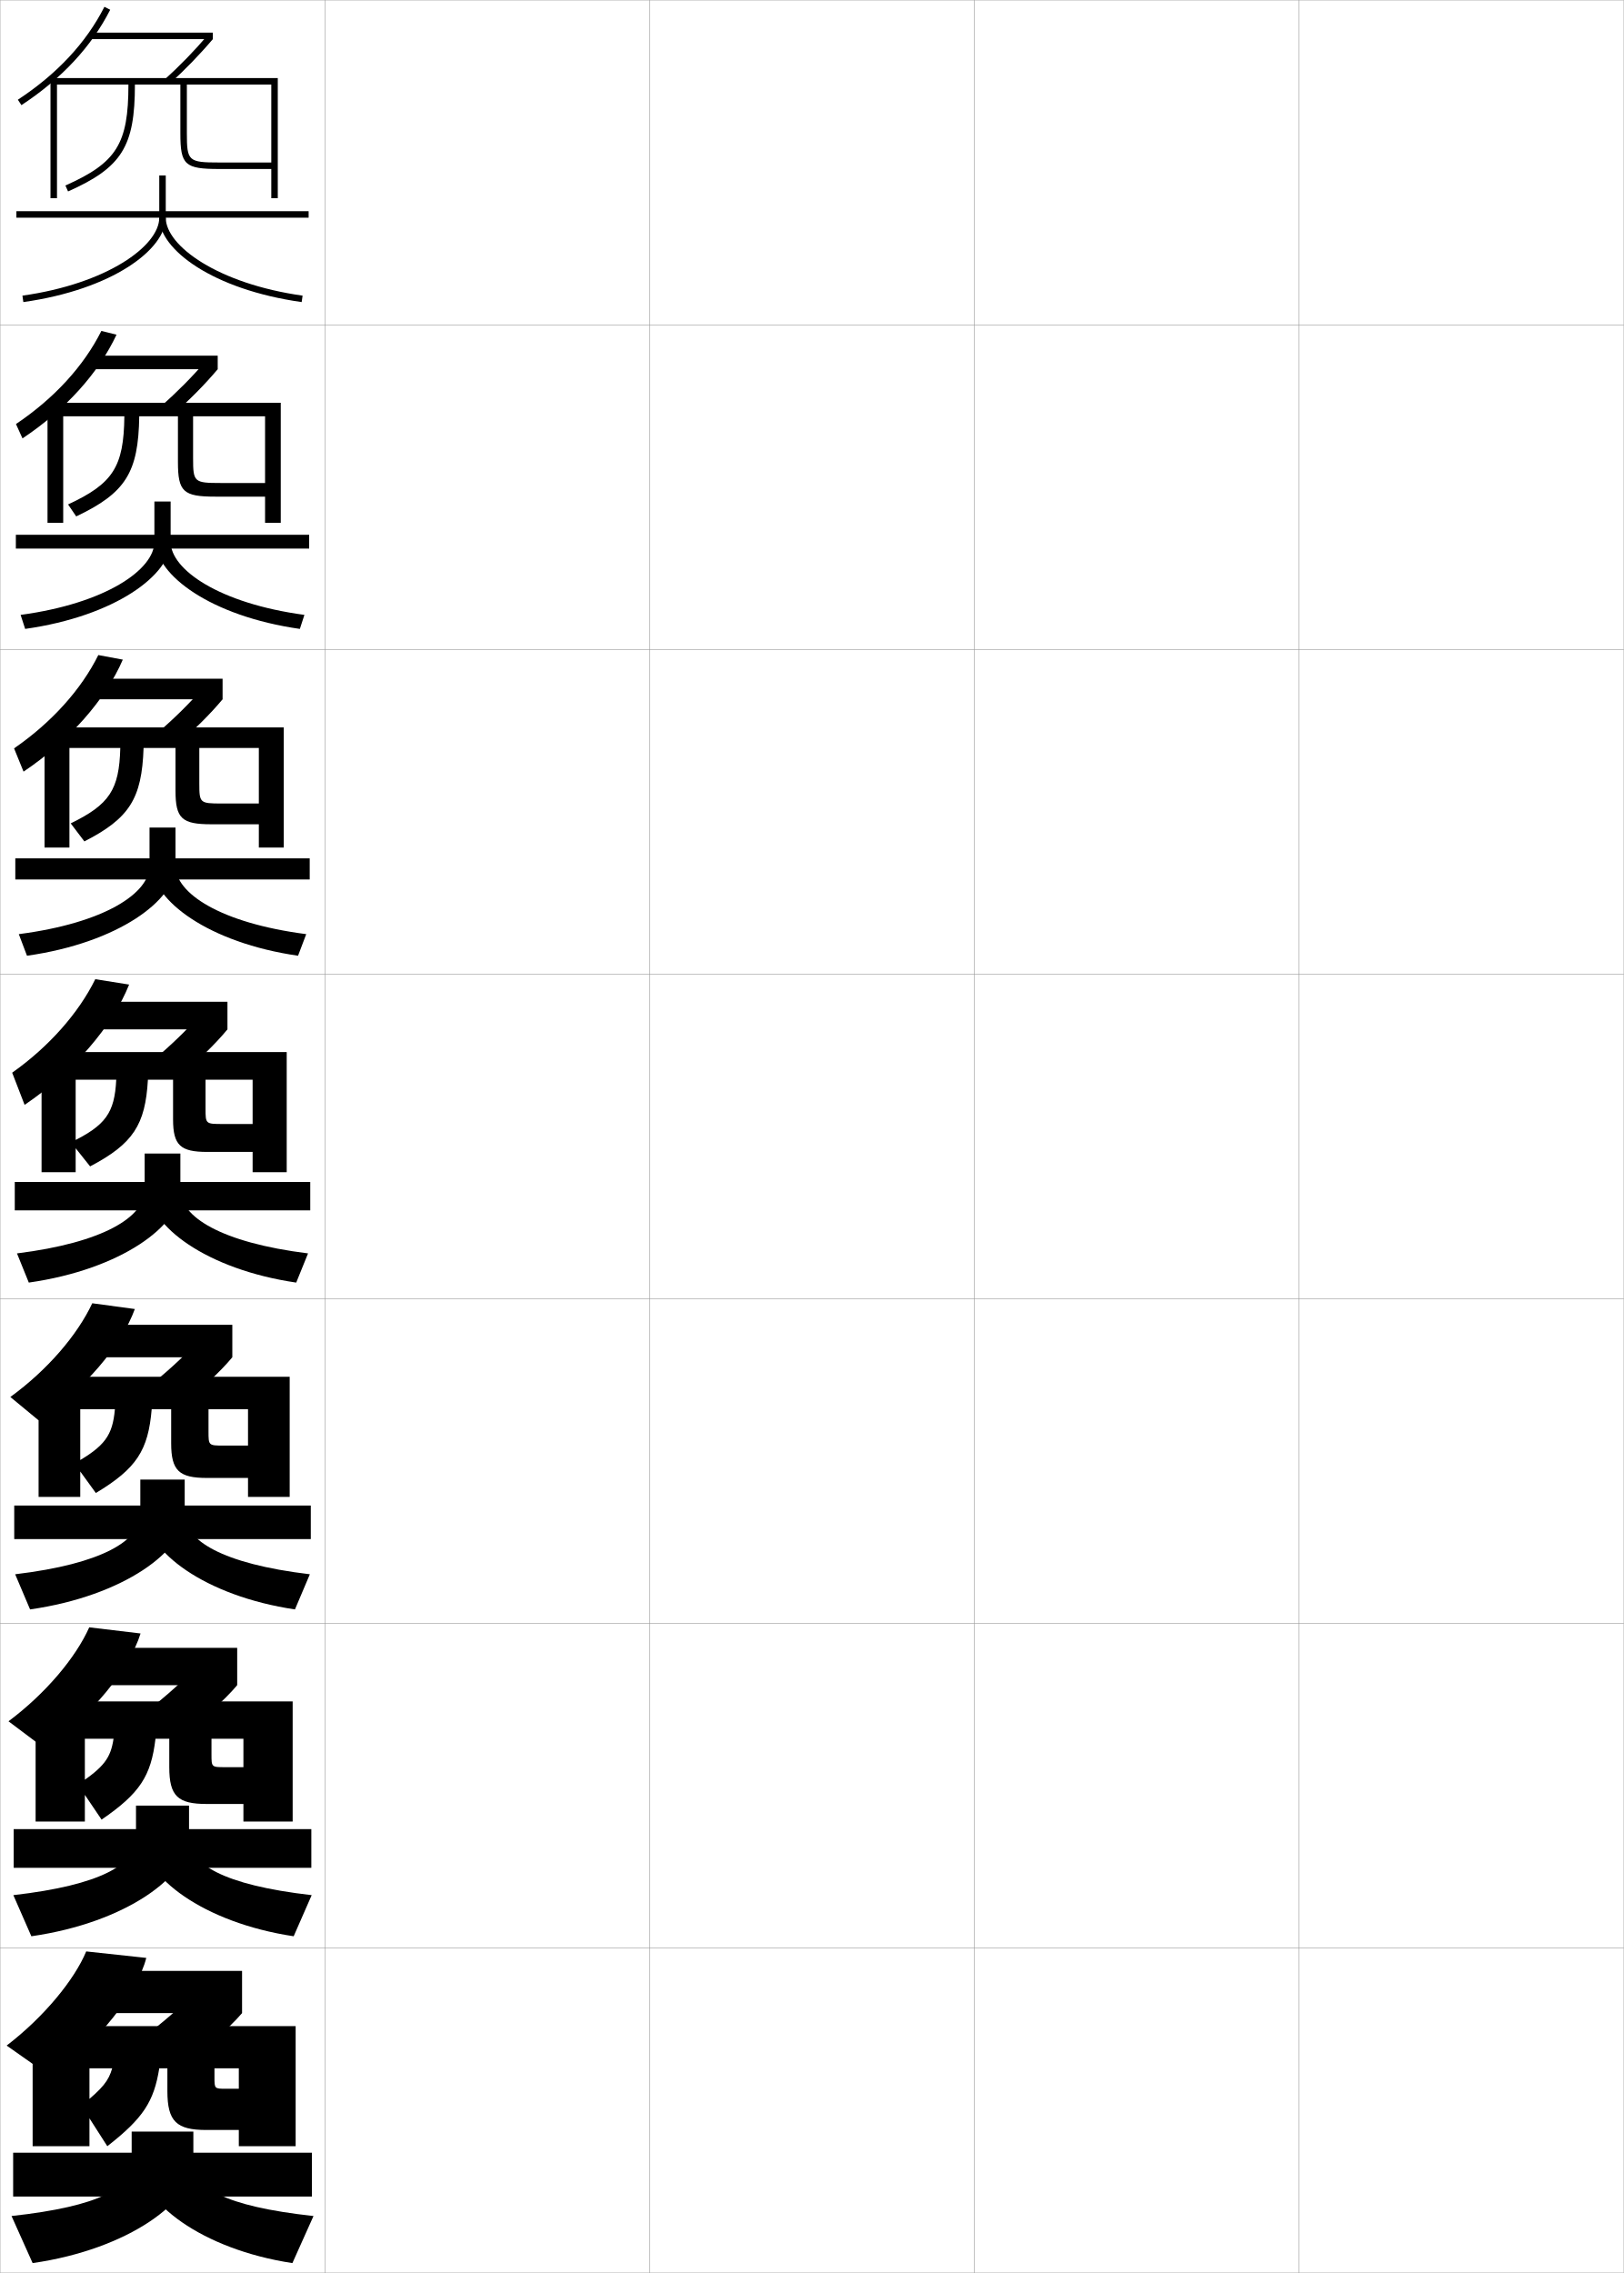
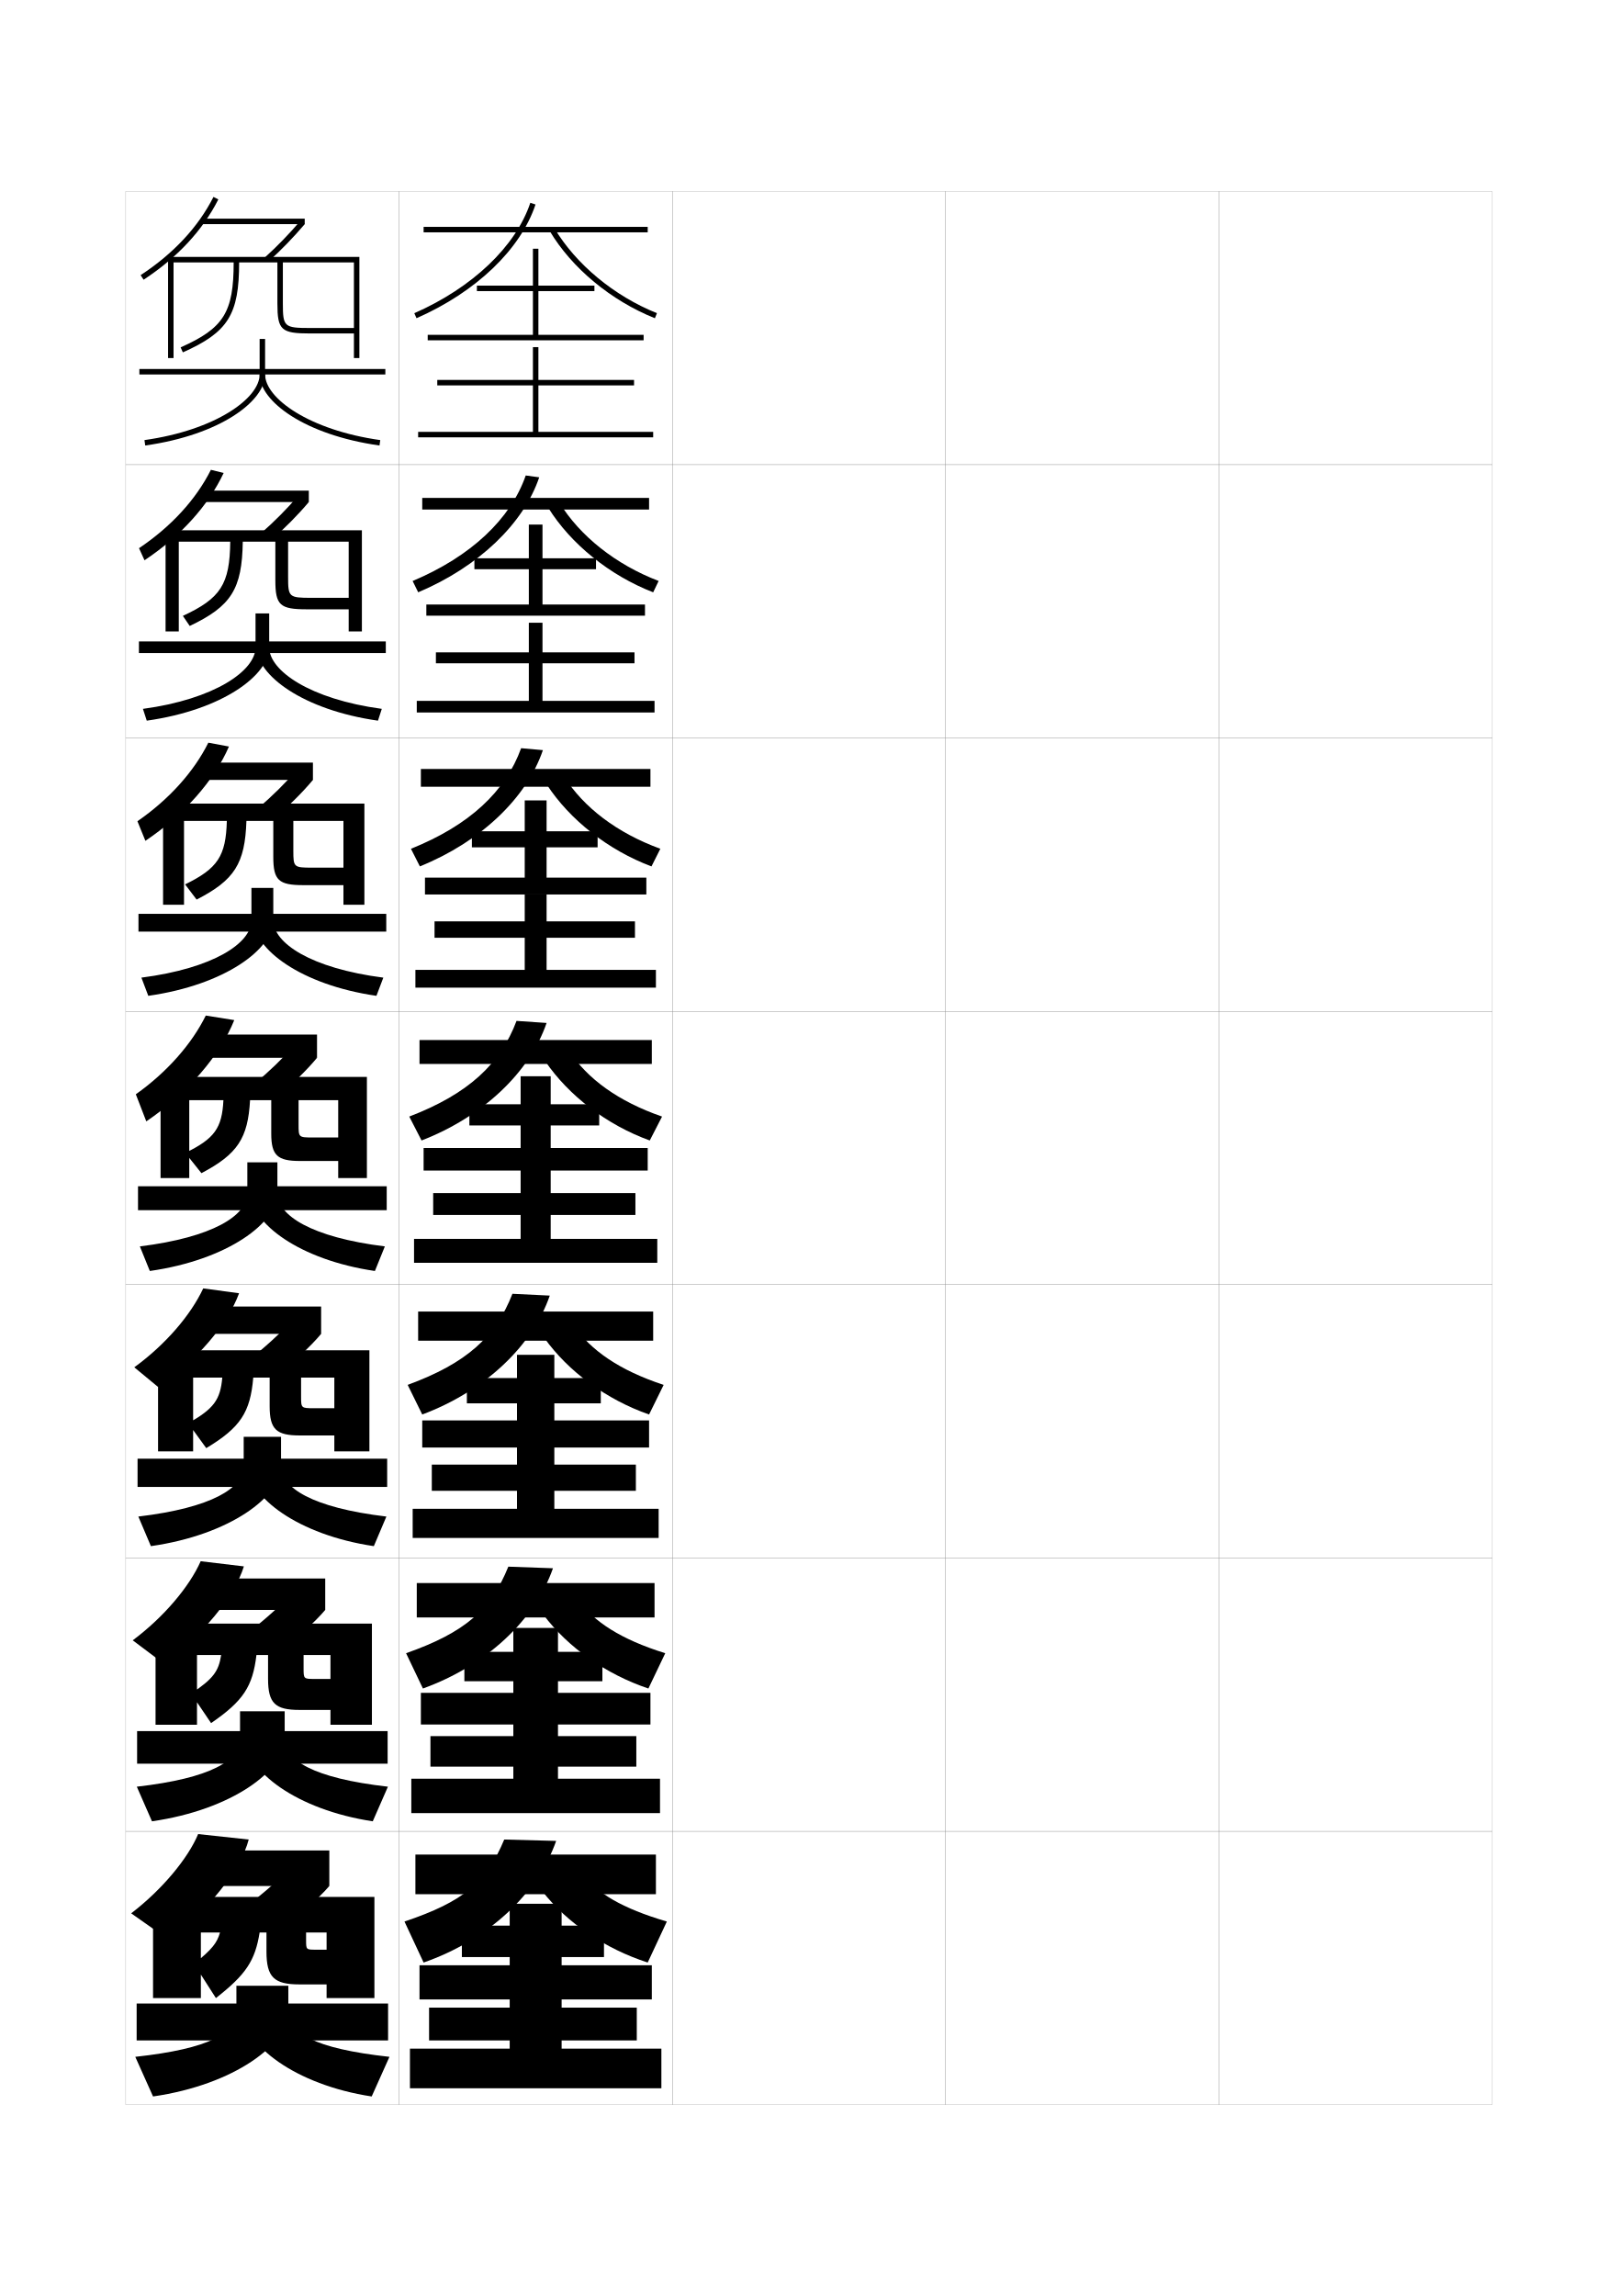
- <svg xmlns="http://www.w3.org/2000/svg" width="500.1" height="700.1" viewBox="0 0 500.1 700.1" overflow="visible" enable-background="new 0 0 500.1 700.1" xml:space="preserve">
-   <g id="glyphs">
+ <svg xmlns="http://www.w3.org/2000/svg" version="1.1" id="glyphs" x="0px" y="0px" width="592px" height="840px" viewBox="0 0 592 840" enable-background="new 0 0 592 840" xml:space="preserve">
+   <g>
+     <rect x="46" y="70" fill="none" stroke="#999999" stroke-width="0.1" width="100" height="100" />
+     <rect x="46" y="170" fill="none" stroke="#999999" stroke-width="0.1" width="100" height="100" />
+     <rect x="46" y="270" fill="none" stroke="#999999" stroke-width="0.1" width="100" height="100" />
+     <rect x="46" y="370" fill="none" stroke="#999999" stroke-width="0.1" width="100" height="100" />
+     <rect x="46" y="470" fill="none" stroke="#999999" stroke-width="0.1" width="100" height="100" />
+     <rect x="46" y="570" fill="none" stroke="#999999" stroke-width="0.1" width="100" height="100" />
+     <rect x="46" y="670" fill="none" stroke="#999999" stroke-width="0.1" width="100" height="100" />
+     <rect x="146" y="70" fill="none" stroke="#999999" stroke-width="0.1" width="100" height="100" />
+     <rect x="146" y="170" fill="none" stroke="#999999" stroke-width="0.1" width="100" height="100" />
+     <rect x="146" y="270" fill="none" stroke="#999999" stroke-width="0.1" width="100" height="100" />
+     <rect x="146" y="370" fill="none" stroke="#999999" stroke-width="0.1" width="100" height="100" />
+     <rect x="146" y="470" fill="none" stroke="#999999" stroke-width="0.1" width="100" height="100" />
+     <rect x="146" y="570" fill="none" stroke="#999999" stroke-width="0.1" width="100" height="100" />
+     <rect x="146" y="670" fill="none" stroke="#999999" stroke-width="0.1" width="100" height="100" />
+     <rect x="246" y="70" fill="none" stroke="#999999" stroke-width="0.1" width="100" height="100" />
+     <rect x="246" y="170" fill="none" stroke="#999999" stroke-width="0.1" width="100" height="100" />
+     <rect x="246" y="270" fill="none" stroke="#999999" stroke-width="0.1" width="100" height="100" />
+     <rect x="246" y="370" fill="none" stroke="#999999" stroke-width="0.1" width="100" height="100" />
+     <rect x="246" y="470" fill="none" stroke="#999999" stroke-width="0.1" width="100" height="100" />
+     <rect x="246" y="570" fill="none" stroke="#999999" stroke-width="0.1" width="100" height="100" />
+     <rect x="246" y="670" fill="none" stroke="#999999" stroke-width="0.1" width="100" height="100" />
+     <rect x="346" y="70" fill="none" stroke="#999999" stroke-width="0.1" width="100" height="100" />
+     <rect x="346" y="170" fill="none" stroke="#999999" stroke-width="0.1" width="100" height="100" />
+     <rect x="346" y="270" fill="none" stroke="#999999" stroke-width="0.1" width="100" height="100" />
+     <rect x="346" y="370" fill="none" stroke="#999999" stroke-width="0.1" width="100" height="100" />
+     <rect x="346" y="470" fill="none" stroke="#999999" stroke-width="0.1" width="100" height="100" />
+     <rect x="346" y="570" fill="none" stroke="#999999" stroke-width="0.1" width="100" height="100" />
+     <rect x="346" y="670" fill="none" stroke="#999999" stroke-width="0.1" width="100" height="100" />
+     <rect x="446" y="70" fill="none" stroke="#999999" stroke-width="0.1" width="100" height="100" />
+     <rect x="446" y="170" fill="none" stroke="#999999" stroke-width="0.1" width="100" height="100" />
+     <rect x="446" y="270" fill="none" stroke="#999999" stroke-width="0.1" width="100" height="100" />
+     <rect x="446" y="370" fill="none" stroke="#999999" stroke-width="0.1" width="100" height="100" />
+     <rect x="446" y="470" fill="none" stroke="#999999" stroke-width="0.1" width="100" height="100" />
+     <rect x="446" y="570" fill="none" stroke="#999999" stroke-width="0.1" width="100" height="100" />
+     <rect x="446" y="670" fill="none" stroke="#999999" stroke-width="0.1" width="100" height="100" />
+   </g>
+   <g>
    <g>
-       <rect x="0.05" y="0.05" fill="none" stroke="#999999" stroke-width="0.1" width="100" height="100" />
-       <rect x="0.05" y="100.05" fill="none" stroke="#999999" stroke-width="0.1" width="100" height="100" />
-       <rect x="0.05" y="200.05" fill="none" stroke="#999999" stroke-width="0.1" width="100" height="100" />
-       <rect x="0.05" y="300.05" fill="none" stroke="#999999" stroke-width="0.1" width="100" height="100" />
-       <rect x="0.05" y="400.05" fill="none" stroke="#999999" stroke-width="0.1" width="100" height="100" />
-       <rect x="0.05" y="500.05" fill="none" stroke="#999999" stroke-width="0.1" width="100" height="100" />
-       <rect x="0.05" y="600.05" fill="none" stroke="#999999" stroke-width="0.1" width="100" height="100" />
-       <rect x="100.05" y="0.05" fill="none" stroke="#999999" stroke-width="0.1" width="100" height="100" />
-       <rect x="100.05" y="100.05" fill="none" stroke="#999999" stroke-width="0.1" width="100" height="100" />
-       <rect x="100.05" y="200.05" fill="none" stroke="#999999" stroke-width="0.1" width="100" height="100" />
-       <rect x="100.05" y="300.05" fill="none" stroke="#999999" stroke-width="0.1" width="100" height="100" />
-       <rect x="100.05" y="400.05" fill="none" stroke="#999999" stroke-width="0.1" width="100" height="100" />
-       <rect x="100.05" y="500.05" fill="none" stroke="#999999" stroke-width="0.1" width="100" height="100" />
-       <rect x="100.05" y="600.05" fill="none" stroke="#999999" stroke-width="0.1" width="100" height="100" />
-       <rect x="200.05" y="0.05" fill="none" stroke="#999999" stroke-width="0.1" width="100" height="100" />
-       <rect x="200.05" y="100.05" fill="none" stroke="#999999" stroke-width="0.1" width="100" height="100" />
-       <rect x="200.05" y="200.05" fill="none" stroke="#999999" stroke-width="0.1" width="100" height="100" />
-       <rect x="200.05" y="300.05" fill="none" stroke="#999999" stroke-width="0.1" width="100" height="100" />
-       <rect x="200.05" y="400.05" fill="none" stroke="#999999" stroke-width="0.1" width="100" height="100" />
-       <rect x="200.05" y="500.05" fill="none" stroke="#999999" stroke-width="0.1" width="100" height="100" />
-       <rect x="200.05" y="600.05" fill="none" stroke="#999999" stroke-width="0.1" width="100" height="100" />
-       <rect x="300.05" y="0.05" fill="none" stroke="#999999" stroke-width="0.1" width="100" height="100" />
-       <rect x="300.05" y="100.05" fill="none" stroke="#999999" stroke-width="0.1" width="100" height="100" />
-       <rect x="300.05" y="200.05" fill="none" stroke="#999999" stroke-width="0.1" width="100" height="100" />
-       <rect x="300.05" y="300.05" fill="none" stroke="#999999" stroke-width="0.1" width="100" height="100" />
-       <rect x="300.05" y="400.05" fill="none" stroke="#999999" stroke-width="0.1" width="100" height="100" />
-       <rect x="300.05" y="500.05" fill="none" stroke="#999999" stroke-width="0.1" width="100" height="100" />
-       <rect x="300.05" y="600.05" fill="none" stroke="#999999" stroke-width="0.1" width="100" height="100" />
-       <rect x="400.05" y="0.05" fill="none" stroke="#999999" stroke-width="0.1" width="100" height="100" />
-       <rect x="400.05" y="100.05" fill="none" stroke="#999999" stroke-width="0.1" width="100" height="100" />
-       <rect x="400.05" y="200.05" fill="none" stroke="#999999" stroke-width="0.1" width="100" height="100" />
-       <rect x="400.05" y="300.05" fill="none" stroke="#999999" stroke-width="0.1" width="100" height="100" />
-       <rect x="400.05" y="400.05" fill="none" stroke="#999999" stroke-width="0.1" width="100" height="100" />
-       <rect x="400.05" y="500.05" fill="none" stroke="#999999" stroke-width="0.1" width="100" height="100" />
-       <rect x="400.05" y="600.05" fill="none" stroke="#999999" stroke-width="0.1" width="100" height="100" />
+       <rect x="51" y="135" width="90" height="2" />
+       <path d="M95,124v13c0,8.697-16.111,20.35-42.14,24.01l0.278,1.98    C80.594,159.13,97,146.744,97,137v-13H95z" />
+       <path d="M95,137c0,9.744,16.406,22.13,43.86,25.99l0.278-1.98    C113.111,157.35,97,145.697,97,137H95z" />
    </g>
    <g>
-       <g>
-         <rect x="5.05" y="65.05" width="90" height="2" />
-         <path d="M49.05,54.05v13c0,8.697-16.111,20.35-42.14,24.01l0.278,1.98       c27.455-3.86,43.861-16.246,43.861-25.99v-13H49.05z" />
-         <path d="M49.05,67.05c0,9.744,16.406,22.13,43.86,25.99l0.278-1.98       c-26.027-3.66-42.139-15.312-42.139-24.01H49.05z" />
-       </g>
-       <g>
-         <rect x="4.883" y="164.716" width="90.333" height="4.25" />
-         <path d="M47.55,154.466v12.417c0,8.534-14.949,18.959-41.2,22.508l1.399,4.317       c27.842-3.936,44.801-16.742,44.801-26.826v-12.417H47.55z" />
-         <path d="M92.35,193.708c-27.559-3.931-44.383-16.704-44.383-26.826h4.583       c0,8.513,14.871,18.951,41.2,22.508L92.35,193.708z" />
-       </g>
-       <g>
-         <rect x="4.716" y="264.383" width="90.667" height="6.5" />
-         <path d="M46.05,254.883v11.833c0,8.371-13.785,17.57-40.26,21.007l2.52,6.653       c28.23-4.01,45.74-17.236,45.74-27.66v-11.833H46.05z" />
-         <path d="M91.79,294.376c-27.663-4.001-44.907-17.16-44.907-27.66h7.167       c0,8.329,13.63,17.553,40.26,21.007L91.79,294.376z" />
-       </g>
-       <g>
-         <rect x="4.55" y="364.05" width="91" height="8.75" />
-         <path d="M44.55,355.3v11.25c0,8.207-12.622,16.18-39.32,19.505l3.641,8.99       c28.617-4.085,46.68-17.731,46.68-28.495v-11.25H44.55z" />
-         <path d="M91.229,395.045c-27.768-4.071-45.43-17.617-45.43-28.495h9.75       c0,8.145,12.389,16.154,39.32,19.505L91.229,395.045z" />
-       </g>
-       <g>
-         <rect x="4.383" y="463.716" width="91.333" height="10.334" />
-         <path d="M43.216,455.717v10.666c0,8.044-11.626,15.29-38.547,18.503l4.594,10.827       c29.005-4.16,47.62-18.227,47.62-29.33v-10.666H43.216z" />
-         <path d="M90.836,495.713c-27.873-4.142-45.953-18.074-45.953-29.33h12       c0,7.961,11.314,15.257,38.547,18.503L90.836,495.713z" />
-       </g>
-       <g>
-         <rect x="4.216" y="563.383" width="91.667" height="11.917" />
-         <path d="M41.883,556.133v10.084c0,7.88-10.629,14.4-37.773,17.501l5.547,12.664       c29.394-4.235,48.56-18.722,48.56-30.165v-10.084H41.883z" />
-         <path d="M90.443,596.382c-27.977-4.212-46.477-18.531-46.477-30.165h14.25       c0,7.775,10.24,14.357,37.774,17.501L90.443,596.382z" />
-       </g>
-       <g>
-         <rect x="4.05" y="663.05" width="92" height="13.5" />
-         <path d="M40.55,656.55v9.5c0,7.717-9.633,13.511-37,16.5l6.5,14.5       c29.782-4.311,49.5-19.217,49.5-31v-9.5H40.55z" />
-         <path d="M90.05,697.05c-28.082-4.281-47-18.988-47-31h16.5c0,7.592,9.165,13.46,37,16.5       L90.05,697.05z" />
-       </g>
+       <rect x="50.833" y="234.667" width="90.333" height="4.25" />
+       <path d="M93.5,224.417v12.417c0,8.534-14.949,18.959-41.2,22.508l1.399,4.317    c27.842-3.936,44.801-16.742,44.801-26.826v-12.417H93.5z" />
+       <path d="M138.3,263.659c-27.559-3.931-44.383-16.704-44.383-26.826h4.583    c0,8.513,14.871,18.951,41.2,22.508L138.3,263.659z" />
    </g>
    <g>
-       <g>
-         <path d="M15.55,639.55l-13.5-9.5c11.498-8.812,20.883-20.286,24.5-29l18.5,2       C42.361,613.688,30.157,629.398,15.55,639.55z" />
-         <rect x="27.55" y="607.05" width="47" height="13" />
-         <path d="M74.55,620.05c-4.148,4.879-12.315,11.93-20.5,17.5l-13.5-7.5       c6.336-4.286,14.737-11.394,18.5-15.5L74.55,620.05z" />
-         <path d="M51.55,637.05v7c0,9.401,2.825,12,12,12h10v-12.7h-4c-3.474,0-3.5-0.023-3.5-3.5       v-2.8h7.5v24h17.5v-37h-81v37h17.5v-24h7c-1.103,3.822-2.751,6.036-9.5,11.5l8,12.5       c11.048-8.633,14.345-13.712,16-24H51.55z" />
-       </g>
-       <g>
-         <path d="M13.717,538.511l-11.1-8.344c11.451-8.557,20.749-19.662,24.864-28.936       l15.807,1.887C39.911,514.05,27.975,528.795,13.717,538.511z" />
-         <rect x="27.633" y="507.55" width="45.417" height="11.5" />
-         <path d="M73.05,519.05c-3.98,4.736-11.271,11.227-18.622,16.491l-11.571-6.743       c5.875-4.236,13.293-10.715,16.932-14.787L73.05,519.05z" />
-         <path d="M52.133,535.55v8.75c0,8.93,2.649,11.334,11.5,11.334h11.334v-11.334h-5.75       c-4.058,0-4.084-0.025-4.084-3.916v-4.834h9.834v25.5h15.167v-37H10.967v37h15.166       v-25.5h8.834c-0.906,5.969-2.919,8.718-10.984,14.098l7.302,10.805       c11.785-8.08,15.234-13.406,16.599-24.902H52.133z" />
-       </g>
-       <g>
-         <path d="M11.883,437.472l-8.699-7.188c11.404-8.302,20.616-19.036,25.228-28.869       L41.526,403.188C37.46,414.411,25.792,428.191,11.883,437.472z" />
-         <rect x="27.716" y="408.05" width="43.833" height="10" />
-         <path d="M71.55,418.05c-3.812,4.593-10.225,10.523-16.744,15.482l-9.642-5.987       c5.413-4.187,11.848-10.034,15.363-14.074L71.55,418.05z" />
-         <path d="M52.716,434.05v10.5c0,8.457,2.474,10.667,11,10.667h12.667V445.25h-7.5       c-4.641,0-4.667-0.028-4.667-4.333v-6.867h12.167v27h12.833v-37H11.883v37h12.833v-27       h10.667c-0.709,8.114-3.087,11.399-12.469,16.695l6.604,9.109       c12.522-7.526,16.124-13.1,17.198-25.805H52.716z" />
-       </g>
+       <rect x="50.667" y="334.333" width="90.667" height="6.5" />
+       <path d="M92,324.833v11.833c0,8.371-13.785,17.57-40.26,21.007l2.52,6.653    C82.49,360.317,100,347.09,100,336.667v-11.833H92z" />
+       <path d="M137.74,364.327c-27.663-4.001-44.907-17.16-44.907-27.66H100    c0,8.329,13.63,17.553,40.26,21.007L137.74,364.327z" />
    </g>
    <g>
-       <g>
-         <path d="M5.501,30.714l1.098,1.672C18.969,24.259,28.168,14.373,33.941,3.003       l-1.783-0.906C26.545,13.153,17.575,22.781,5.501,30.714z" />
-         <rect x="28.05" y="10.05" width="37.5" height="2" />
-         <path d="M50.881,24.312l1.338,1.488c4.576-4.115,9.311-8.998,13.331-13.75       l-1.527-1.293C60.06,15.442,55.392,20.256,50.881,24.312z" />
-         <path d="M55.55,26.05v15c0,9.767,1.346,11,12,11h16v-2h-16c-9.533,0-10-0.421-10-9v-15h26v35h2v-37       h-70v37h2v-35h22c0,18.258-3.627,24.067-19.406,31.086l0.812,1.828       c16.552-7.363,20.594-13.822,20.594-32.914H55.55z" />
-       </g>
-       <g>
-         <path d="M6.925,135.025l-2.007-4.416c11.835-7.971,20.856-17.844,26.302-28.679       l4.663,1.157C30.355,114.888,20.184,126.224,6.925,135.025z" />
-         <rect x="27.967" y="109.55" width="39.083" height="4.167" />
-         <path d="M67.05,113.717l-3.946-2.235c-3.772,4.459-8.702,9.408-13.359,13.49       l3.463,2.736C58.153,123.413,63.154,118.368,67.05,113.717z" />
-         <path d="M54.8,128.217v14.083c0,9.173,1.663,10.667,11.5,10.667h15.333v-4.2       H67.883c-8.097,0-8.416-0.291-8.416-7.583v-12.967h22.167v32.833h4.833v-37       H14.633v37h4.834v-32.833h18.833c-0.171,15.592-3.503,20.738-17.339,27.154       l2.511,3.69c15.204-7.233,19.15-13.479,19.412-30.845H54.8z" />
-       </g>
-       <g>
-         <path d="M7.251,237.665l-2.917-7.161c11.596-8.008,20.67-18.127,25.947-28.741       l7.542,1.408C32.543,215.403,21.399,228.188,7.251,237.665z" />
-         <rect x="27.883" y="209.05" width="40.667" height="6.333" />
-         <path d="M68.55,215.383l-6.366-3.177c-3.582,4.233-8.772,9.317-13.577,13.426       l5.588,3.984C59.512,225.142,64.78,219.934,68.55,215.383z" />
-         <path d="M54.05,230.383v13.167c0,8.579,1.98,10.333,11,10.333h14.667v-6.399H68.216       c-6.66,0-6.833-0.161-6.833-6.167v-10.934h18.333v30.667h7.667v-37H13.716v37       h7.667v-30.667h15.667c-0.342,12.926-3.379,17.41-15.271,23.224l4.208,5.552       c13.856-7.104,17.707-13.136,18.229-28.776H54.05z" />
-       </g>
+       <rect x="50.5" y="434" width="91" height="8.75" />
+       <path d="M90.5,425.25v11.25c0,8.207-12.622,16.18-39.32,19.505l3.641,8.99    C83.438,460.91,101.5,447.264,101.5,436.5v-11.25H90.5z" />
+       <path d="M137.18,464.995C109.412,460.924,91.75,447.378,91.75,436.5h9.75    c0,8.145,12.389,16.154,39.32,19.505L137.18,464.995z" />
    </g>
    <g>
-       <path d="M7.577,340.305l-3.826-9.905c11.357-8.046,20.483-18.411,25.592-28.803      l10.421,1.659C34.731,315.918,22.614,330.152,7.577,340.305z" />
-       <rect x="27.8" y="308.55" width="42.25" height="8.5" />
-       <path d="M70.05,317.05l-8.785-4.119c-3.391,4.007-8.843,9.226-13.794,13.361      l7.713,5.231C60.87,326.87,66.405,321.5,70.05,317.05z" />
-       <path d="M53.3,332.55v12.25c0,7.985,2.298,10,10.5,10h14v-8.6h-9.25      c-5.224,0-5.25-0.031-5.25-4.75v-8.9h14.5v28.5h10.5v-37h-75.5v37h10.5v-28.5h12.5      c-0.513,10.26-3.255,14.081-13.953,19.293l5.906,7.414      c13.259-6.974,17.013-12.793,17.797-26.707H53.3z" />
+       <rect x="50.333" y="533.666" width="91.333" height="10.334" />
+       <path d="M89.167,525.667v10.666c0,8.044-11.626,15.29-38.547,18.503l4.594,10.827    c29.005-4.16,47.62-18.227,47.62-29.33v-10.666H89.167z" />
+       <path d="M136.786,565.663c-27.873-4.142-45.953-18.074-45.953-29.33h12    c0,7.961,11.314,15.257,38.547,18.503L136.786,565.663z" />
+     </g>
+     <g>
+       <rect x="50.167" y="633.333" width="91.667" height="11.917" />
+       <path d="M87.833,626.083v10.084c0,7.88-10.629,14.4-37.773,17.501l5.547,12.664    c29.394-4.235,48.56-18.722,48.56-30.165v-10.084H87.833z" />
+       <path d="M136.393,666.332c-27.977-4.212-46.477-18.531-46.477-30.165h14.25    c0,7.775,10.24,14.357,37.774,17.501L136.393,666.332z" />
+     </g>
+     <g>
+       <rect x="50" y="733" width="92" height="13.5" />
+       <path d="M86.5,726.5v9.5c0,7.717-9.633,13.511-37,16.5L56,767c29.782-4.311,49.5-19.217,49.5-31v-9.5    H86.5z" />
+       <path d="M136,767c-28.082-4.281-47-18.988-47-31h16.5c0,7.592,9.165,13.46,37,16.5L136,767z" />
    </g>
  </g>
+   <g>
+     <g>
+       <path d="M61.5,709.5L48,700c11.498-8.812,20.883-20.286,24.5-29l18.5,2    C88.312,683.638,76.107,699.349,61.5,709.5z" />
+       <rect x="73.5" y="677" width="47" height="13" />
+       <path d="M120.5,690c-4.148,4.879-12.315,11.93-20.5,17.5L86.5,700    c6.336-4.286,14.737-11.394,18.5-15.5L120.5,690z" />
+       <path d="M97.5,707v7c0,9.401,2.825,12,12,12h10v-12.7h-4c-3.474,0-3.5-0.023-3.5-3.5V707h7.5v24H137v-37H56    v37h17.5v-24h7c-1.103,3.822-2.751,6.036-9.5,11.5l8,12.5c11.048-8.633,14.345-13.712,16-24H97.5    z" />
+     </g>
+     <g>
+       <path d="M59.667,608.461l-11.1-8.344c11.451-8.557,20.749-19.662,24.864-28.936    l15.807,1.887C85.861,584,73.925,598.745,59.667,608.461z" />
+       <rect x="73.583" y="577.5" width="45.417" height="11.5" />
+       <path d="M119,589c-3.98,4.736-11.271,11.227-18.622,16.491l-11.571-6.743    c5.875-4.236,13.293-10.715,16.932-14.787L119,589z" />
+       <path d="M98.083,605.5v8.75c0,8.93,2.649,11.334,11.5,11.334h11.334V614.25h-5.75    c-4.058,0-4.084-0.025-4.084-3.916V605.5h9.834V631h15.167v-37H56.917v37h15.166v-25.5    h8.834c-0.906,5.969-2.919,8.718-10.984,14.098l7.302,10.805    C89.02,622.322,92.469,616.996,93.833,605.5H98.083z" />
+     </g>
+     <g>
+       <path d="M57.833,507.422l-8.699-7.188c11.404-8.302,20.616-19.036,25.228-28.869    l13.114,1.773C83.41,484.361,71.742,498.142,57.833,507.422z" />
+       <rect x="73.667" y="478" width="43.833" height="10" />
+       <path d="M117.5,488c-3.812,4.593-10.225,10.523-16.744,15.482l-9.642-5.987    c5.413-4.187,11.848-10.034,15.363-14.074L117.5,488z" />
+       <path d="M98.667,504v10.5c0,8.457,2.474,10.667,11,10.667h12.667v-9.967h-7.5    c-4.641,0-4.667-0.028-4.667-4.333V504h12.167v27h12.833v-37H57.833v37h12.833v-27h10.667    c-0.709,8.114-3.087,11.399-12.469,16.695l6.604,9.109    C87.991,522.278,91.592,516.705,92.667,504H98.667z" />
+     </g>
+   </g>
+   <g>
+     <g>
+       <path d="M51.451,100.664l1.098,1.672c12.37-8.127,21.569-18.013,27.343-29.383    l-1.783-0.906C72.495,83.104,63.525,92.731,51.451,100.664z" />
+       <rect x="74" y="80" width="37.5" height="2" />
+       <path d="M96.831,94.262L98.169,95.75C102.745,91.635,107.479,86.752,111.5,82l-1.527-1.293    C106.01,85.393,101.342,90.206,96.831,94.262z" />
+       <path d="M101.5,96v15c0,9.767,1.346,11,12,11h16v-2h-16c-9.533,0-10-0.421-10-9V96h26v35h2V94h-70v37h2V96h22    c0,18.258-3.627,24.067-19.406,31.086l0.812,1.828C83.458,121.551,87.5,115.092,87.5,96H101.5z    " />
+     </g>
+     <g>
+       <path d="M52.875,204.976l-2.007-4.416c11.835-7.971,20.856-17.844,26.302-28.679    l4.663,1.157C76.306,184.838,66.134,196.174,52.875,204.976z" />
+       <rect x="73.917" y="179.5" width="39.083" height="4.167" />
+       <path d="M113,183.667l-3.946-2.235c-3.772,4.459-8.702,9.408-13.359,13.49    l3.463,2.736C104.104,193.363,109.104,188.318,113,183.667z" />
+       <path d="M100.75,198.167V212.25c0,9.173,1.663,10.667,11.5,10.667h15.333v-4.2h-13.75    c-8.097,0-8.416-0.291-8.416-7.583v-12.967h22.167V231h4.833v-37H60.583v37h4.834    v-32.833H84.25c-0.171,15.592-3.503,20.738-17.339,27.154l2.511,3.69    c15.204-7.233,19.15-13.479,19.412-30.845H100.75z" />
+     </g>
+     <g>
+       <path d="M53.201,307.615l-2.917-7.161c11.596-8.008,20.67-18.127,25.947-28.741    l7.542,1.408C78.494,285.353,67.349,298.138,53.201,307.615z" />
+       <rect x="73.833" y="279" width="40.667" height="6.333" />
+       <path d="M114.5,285.333l-6.366-3.177c-3.582,4.233-8.772,9.317-13.577,13.426    l5.588,3.984C105.462,295.092,110.73,289.884,114.5,285.333z" />
+       <path d="M100,300.333V313.5c0,8.579,1.98,10.333,11,10.333h14.667v-6.399h-11.5    c-6.66,0-6.833-0.161-6.833-6.167v-10.934h18.333V331h7.667v-37H59.667v37h7.667    v-30.667H83c-0.342,12.926-3.379,17.41-15.271,23.224L71.938,329.109    c13.856-7.104,17.707-13.136,18.229-28.776H100z" />
+     </g>
+   </g>
+   <g>
+     <path d="M53.527,410.255l-3.826-9.905c11.357-8.046,20.483-18.411,25.592-28.803   l10.421,1.659C80.682,385.868,68.564,400.103,53.527,410.255z" />
+     <rect x="73.75" y="378.5" width="42.25" height="8.5" />
+     <path d="M116,387l-8.785-4.119c-3.391,4.007-8.843,9.226-13.794,13.361l7.713,5.231   C106.82,396.82,112.355,391.45,116,387z" />
+     <path d="M99.25,402.5v12.25c0,7.985,2.298,10,10.5,10h14v-8.6h-9.25c-5.224,0-5.25-0.031-5.25-4.75V402.5h14.5   V431h10.5v-37h-75.5v37h10.5v-28.5h12.5c-0.513,10.26-3.255,14.081-13.953,19.293l5.906,7.414   C86.962,422.233,90.716,416.414,91.5,402.5H99.25z" />
+   </g>
+   <g>
+     <g>
+       <rect x="155" y="83" width="82" height="2" />
+       <path d="M151.598,114.585l0.805,1.83c21.768-9.566,38.047-25.117,43.546-41.599    l-1.896-0.633C188.728,90.138,172.857,105.241,151.598,114.585z" />
+       <path d="M201.141,84.511c8.063,13.559,22.451,25.49,38.487,31.917l0.744-1.855    c-15.643-6.27-29.666-17.89-37.513-31.083L201.141,84.511z" />
+     </g>
+     <g>
+       <rect x="154.5" y="182.166" width="83" height="4.25" />
+       <path d="M153.018,216.693c22.059-9.305,38.563-25.098,44.281-42.066l-4.932-0.672    c-5.519,15.889-20.032,29.621-41.386,38.601L153.018,216.693z" />
+       <path d="M204.656,183.826c7.45,12.18,20.559,22.689,36.342,28.722l-1.996,4.153    c-15.947-6.188-30.167-17.71-38.408-30.944L204.656,183.826z" />
+     </g>
+     <g>
+       <rect x="154" y="281.333" width="84" height="6.5" />
+       <path d="M153.634,316.972c22.35-9.044,39.08-25.077,45.015-42.533l-7.966-0.711    c-5.714,15.823-18.871,28.183-40.317,36.8L153.634,316.972z" />
+       <path d="M206.453,284.163c7.054,11.166,19.247,20.563,35.171,26.361l-3.248,6.452    c-15.857-5.951-29.909-17.063-38.329-29.972L206.453,284.163z" />
+     </g>
+     <g>
+       <rect x="153.5" y="380.5" width="85" height="8.75" />
+       <path d="M154.25,417.25c22.641-8.782,39.596-25.058,45.75-43l-11-0.75    c-5.91,15.758-17.709,26.746-39.25,35L154.25,417.25z" />
+       <path d="M208.25,384.5c6.658,10.152,17.936,18.438,34,24l-4.5,8.75    c-15.768-5.714-29.652-16.416-38.25-29L208.25,384.5z" />
+     </g>
+     <g>
+       <rect x="153" y="479.833" width="86" height="10.667" />
+       <path d="M154.5,517.5c22.911-8.574,40.294-25.07,46.667-43.5L187.5,473.333    c-6.106,15.692-16.719,25.394-38.333,33.333L154.5,517.5z" />
+       <path d="M209.833,484.833c6.262,9.139,16.795,16.509,33,21.833L237.5,517.5    c-15.678-5.477-29.558-15.74-38.333-28L209.833,484.833z" />
+     </g>
+     <g>
+       <rect x="152.5" y="579.166" width="87" height="12.584" />
+       <path d="M154.75,617.75c23.182-8.365,40.992-25.084,47.583-44L186,573.167    c-6.302,15.627-15.728,24.04-37.417,31.666L154.75,617.75z" />
+       <path d="M211.417,585.167c5.865,8.125,15.654,14.577,32,19.666L237.25,617.75    c-15.588-5.238-29.463-15.065-38.417-27L211.417,585.167z" />
+     </g>
+     <g>
+       <rect x="152" y="678.5" width="88" height="14.5" />
+       <path d="M155,718c23.452-8.157,41.69-25.097,48.5-44.5l-19-0.5    c-6.497,15.562-14.736,22.687-36.5,30L155,718z" />
+       <path d="M213,685.5c5.469,7.111,14.514,12.647,31,17.5l-7,15c-15.499-5.001-29.368-14.39-38.5-26    L213,685.5z" />
+     </g>
+   </g>
+   <g>
+     <polygon points="235.5,122.5 197,122.5 197,106.5 217.5,106.5 217.5,104.5 197,104.5 197,91 195,91 195,104.5 174.5,104.5    174.5,106.5 195,106.5 195,122.5 156.5,122.5 156.5,124.5 235.5,124.5  " />
+     <polygon points="197,158 197,141 232,141 232,139 197,139 197,127 195,127 195,139 160,139 160,141 195,141 195,158 153,158    153,160 239,160 239,158  " />
+   </g>
+   <g>
+     <polygon points="198.5,208.25 218.083,208.25 218.083,204.25 198.5,204.25 198.5,191.917 193.5,191.917    193.5,204.25 173.583,204.25 173.583,208.25 193.5,208.25 193.5,221.167 156,221.167 156,225.25 236,225.25    236,221.167 198.5,221.167  " />
+     <polygon points="198.5,242.667 232.166,242.667 232.166,238.667 198.5,238.667 198.5,227.833    193.5,227.833 193.5,238.667 159.5,238.667 159.5,242.667 193.5,242.667 193.5,256.416    152.5,256.416 152.5,260.667 239.5,260.667 239.5,256.416 198.5,256.416  " />
+   </g>
+   <g>
+     <polygon points="200,310 218.667,310 218.667,304.125 200,304.125 200,292.833 192,292.833 192,304.125    172.667,304.125 172.667,310 192,310 192,321.083 155.5,321.083 155.5,327.25 236.5,327.25 236.5,321.083    200,321.083  " />
+     <polygon points="200,343.083 232.333,343.083 232.333,337.083 200,337.083 200,327.167    192,327.167 192,337.083 159,337.083 159,343.083 192,343.083 192,354.833 152,354.833    152,361.333 240,361.333 240,354.833 200,354.833  " />
+   </g>
+   <g>
+     <polygon points="201.5,411.75 219.25,411.75 219.25,404 201.5,404 201.5,393.75 190.5,393.75 190.5,404 171.75,404 171.75,411.75    190.5,411.75 190.5,420 155,420 155,428.25 237,428.25 237,420 201.5,420  " />
+     <polygon points="201.5,444.5 232.5,444.5 232.5,436.5 201.5,436.5 201.5,428 190.5,428 190.5,436.5 158.5,436.5 158.5,444.5    190.5,444.5 190.5,453.25 151.5,453.25 151.5,462 240.5,462 240.5,453.25 201.5,453.25  " />
+   </g>
+   <g>
+     <polygon points="202.833,513.416 219.833,513.416 219.833,504.166 202.833,504.166    202.833,495.666 189.167,495.666 189.167,504.166 170.833,504.166 170.833,513.416    189.167,513.416 189.167,519.666 154.5,519.666 154.5,529.584 237.5,529.584 237.5,519.666    202.833,519.666  " />
+     <polygon points="202.833,545.416 232.667,545.416 232.667,535.834 202.833,535.834    202.833,528.75 189.167,528.75 189.167,535.834 158,535.834 158,545.416 189.167,545.416    189.167,552 151,552 151,562.666 241,562.666 241,552 202.833,552  " />
+   </g>
+   <g>
+     <polygon points="204.167,615.083 220.417,615.083 220.417,604.333 204.167,604.333    204.167,595.583 187.833,595.583 187.833,604.333 169.917,604.333 169.917,615.083    187.833,615.083 187.833,619.333 154,619.333 154,630.917 238,630.917 238,619.333    204.167,619.333  " />
+     <polygon points="204.167,646.333 232.833,646.333 232.833,635.167 204.167,635.167    204.167,629.5 187.833,629.5 187.833,635.167 157.5,635.167 157.5,646.333 187.833,646.333    187.833,650.75 150.5,650.75 150.5,663.333 241.5,663.333 241.5,650.75 204.167,650.75  " />
+   </g>
+   <g>
+     <polygon points="205.5,716 221,716 221,704.5 205.5,704.5 205.5,696.5 186.5,696.5 186.5,704.5 169,704.5 169,716 186.5,716    186.5,719 153.5,719 153.5,731.5 238.5,731.5 238.5,719 205.5,719  " />
+     <polygon points="205.5,746.5 233,746.5 233,734.5 205.5,734.5 205.5,729.5 186.5,729.5 186.5,734.5 157,734.5 157,746.5    186.5,746.5 186.5,749.5 150,749.5 150,764 242,764 242,749.5 205.5,749.5  " />
+   </g>
</svg>
